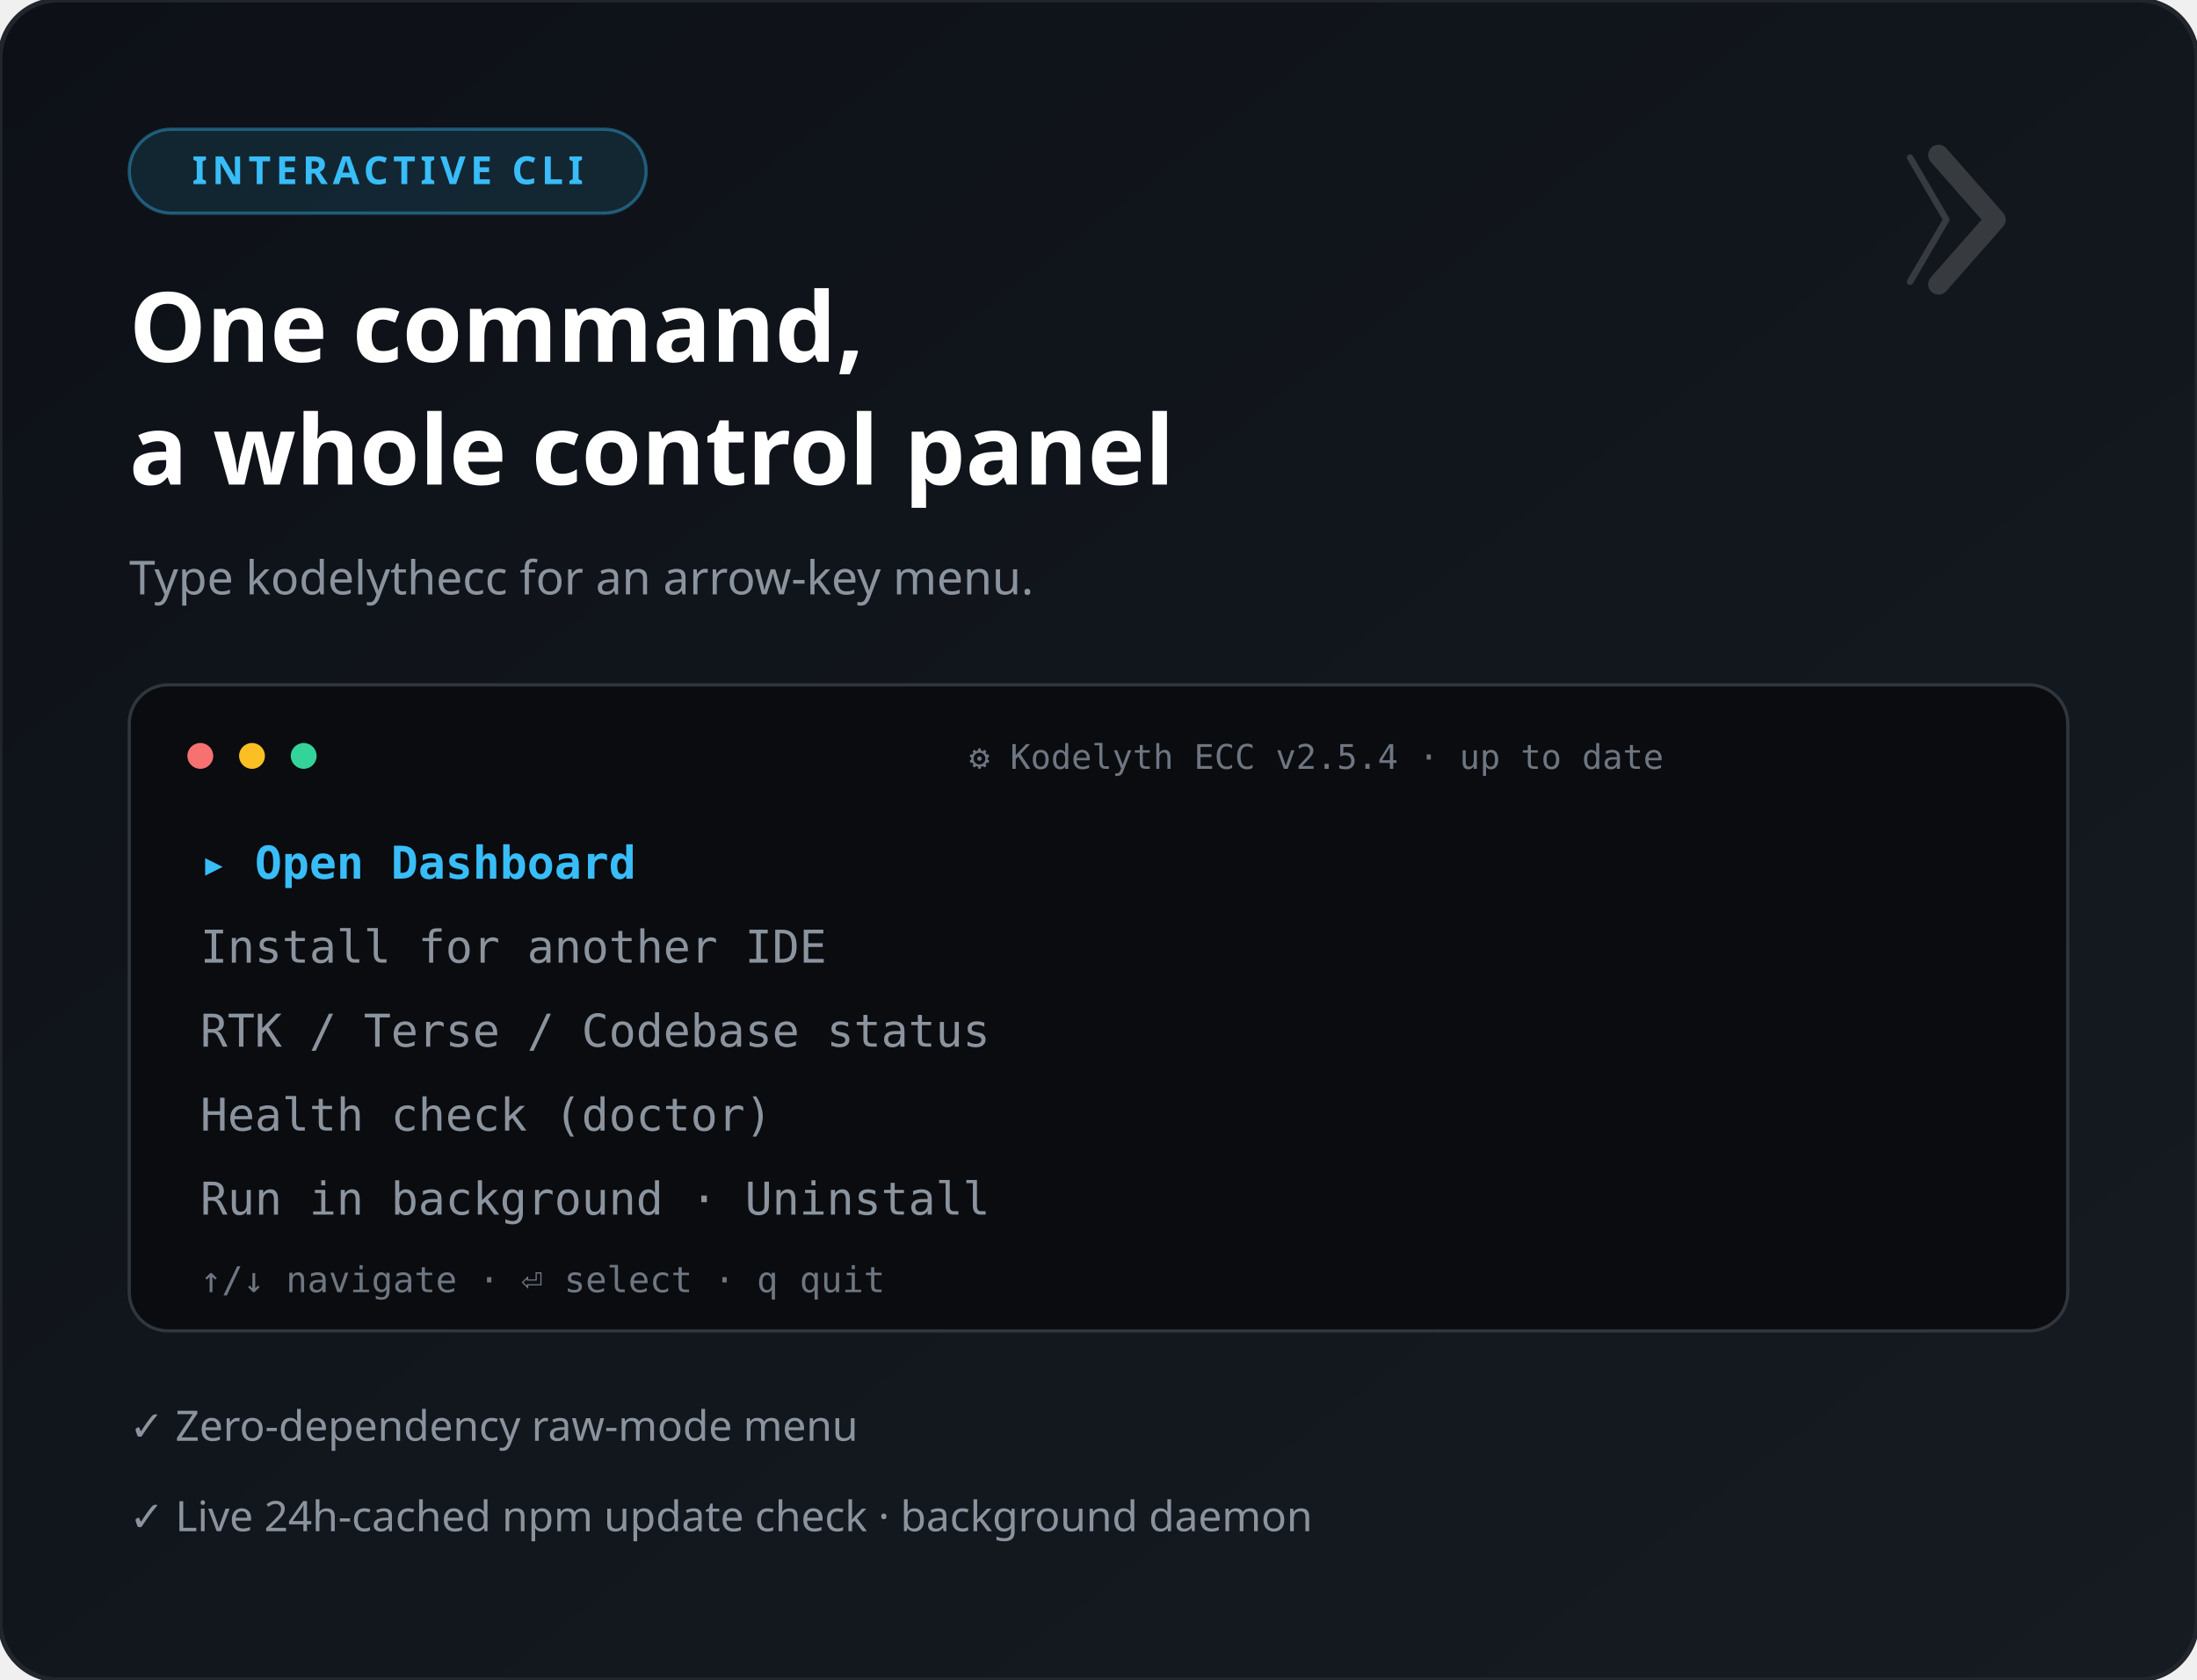
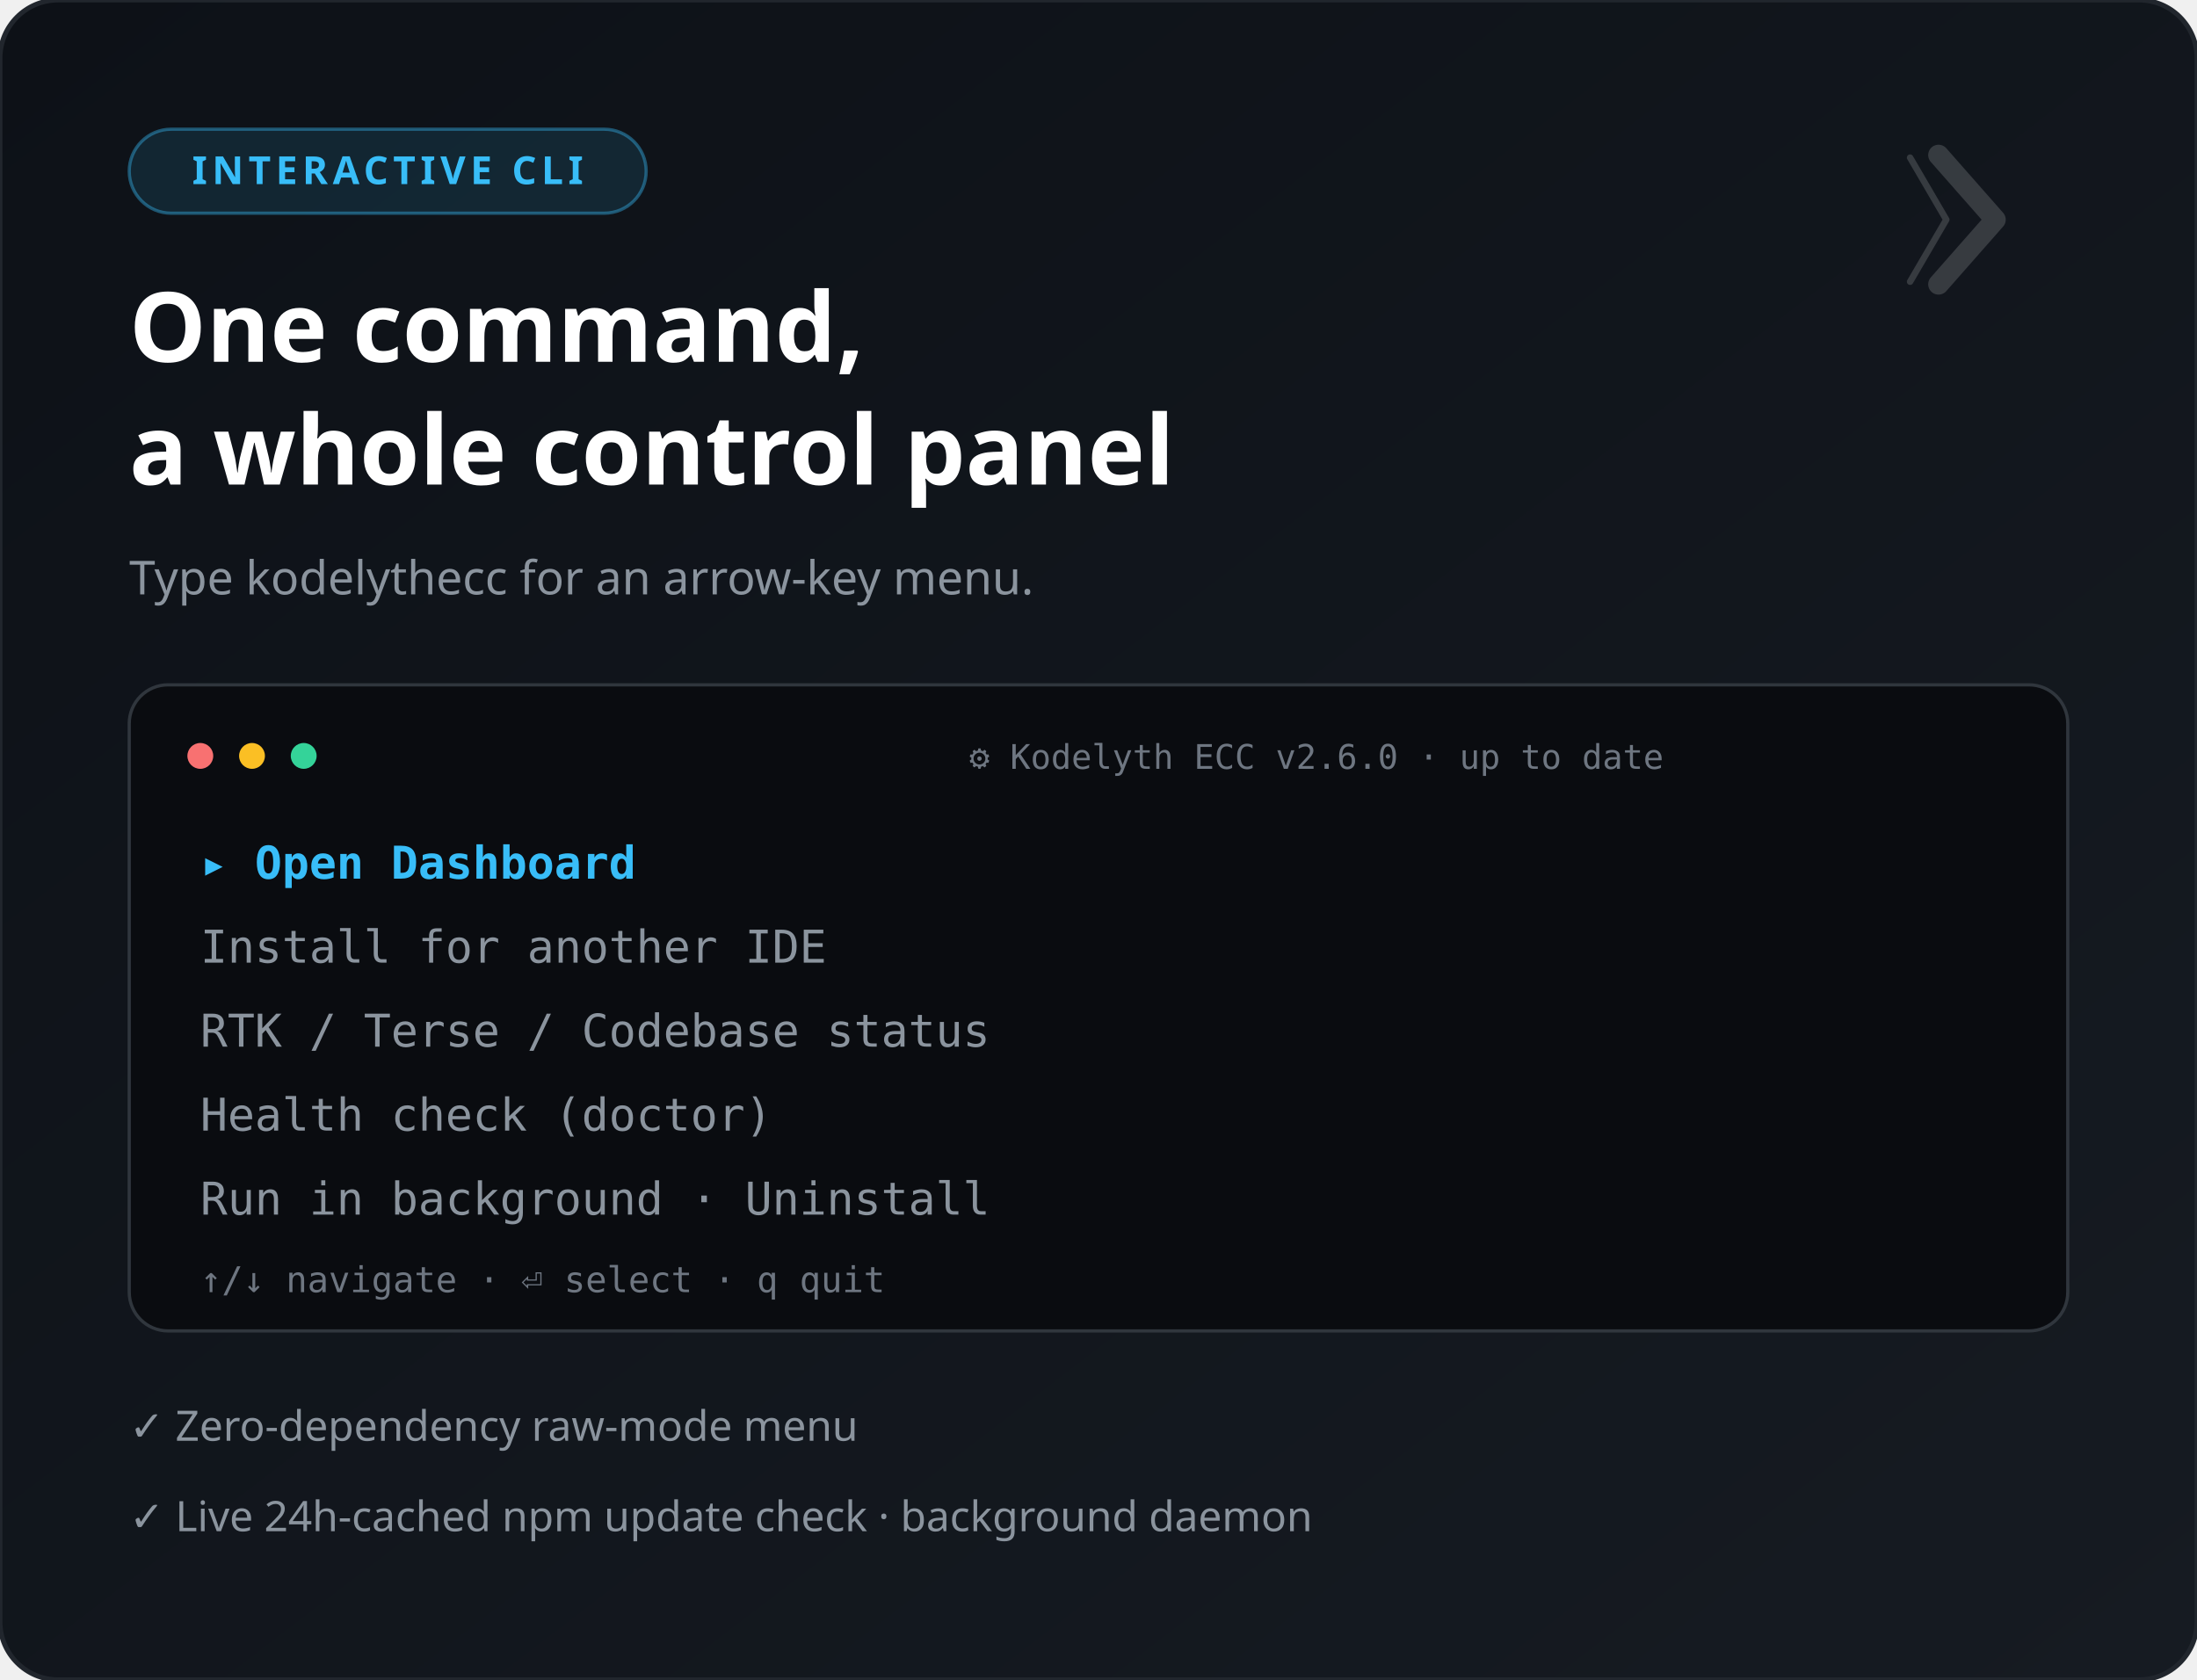
<svg xmlns="http://www.w3.org/2000/svg" viewBox="0 0 680 520" font-family="'Segoe UI', system-ui, sans-serif">
  <defs>
    <linearGradient id="bg" x1="0" y1="0" x2="1" y2="1">
      <stop offset="0" stop-color="#0d1117" />
      <stop offset="1" stop-color="#161b22" />
    </linearGradient>
  </defs>
  <rect width="680" height="520" rx="18" fill="url(#bg)" />
  <rect width="680" height="520" rx="18" fill="none" stroke="#21262d" stroke-width="1.5" />
  <rect x="40" y="40" width="160" height="26" rx="13" fill="#38bdf8" fill-opacity="0.12" stroke="#38bdf8" stroke-opacity="0.4" />
  <text x="120" y="57" font-size="12" fill="#38bdf8" text-anchor="middle" font-weight="700" letter-spacing="1.5">INTERACTIVE CLI</text>
  <text x="40" y="112" font-size="30" font-weight="800" fill="#ffffff">One command,</text>
  <text x="40" y="150" font-size="30" font-weight="800" fill="#ffffff">a whole control panel</text>
  <text x="40" y="184" font-size="14.5" fill="#8b949e">Type kodelythecc for an arrow-key menu.</text>
  <rect x="40" y="212" width="600" height="200" rx="12" fill="#0a0c10" stroke="#30363d" />
  <circle cx="62" cy="234" r="4" fill="#f87171" />
  <circle cx="78" cy="234" r="4" fill="#fbbf24" />
  <circle cx="94" cy="234" r="4" fill="#34d399" />
-   <text x="300" y="238" font-size="10.5" fill="#6e7681" font-family="monospace">⚙ Kodelyth ECC v2.5.4 · up to date</text>
+   <text x="300" y="238" font-size="10.5" fill="#6e7681" font-family="monospace">⚙ Kodelyth ECC v2.6.0 · up to date</text>
  <g font-family="monospace" font-size="14">
    <text x="62" y="272" fill="#38bdf8" font-weight="700">▸ Open Dashboard</text>
    <text x="62" y="298" fill="#8b949e">  Install for another IDE</text>
    <text x="62" y="324" fill="#8b949e">  RTK / Terse / Codebase status</text>
    <text x="62" y="350" fill="#8b949e">  Health check (doctor)</text>
    <text x="62" y="376" fill="#8b949e">  Run in background · Uninstall</text>
  </g>
  <text x="62" y="400" font-size="11" fill="#6e7681" font-family="monospace">↑/↓ navigate · ⏎ select · q quit</text>
  <g font-size="13" fill="#8b949e">
    <text x="40" y="446">✓ Zero-dependency raw-mode menu</text>
    <text x="40" y="474">✓ Live 24h-cached npm update check · background daemon</text>
  </g>
  <g transform="translate(600,48) scale(0.2)" opacity="0.16">
    <polyline points="-44,4 12,100 -44,196" stroke="#fff" stroke-width="10" stroke-linecap="round" stroke-linejoin="round" fill="none" />
    <polyline points="0,0 88,100 0,200" stroke="#fff" stroke-width="32" stroke-linecap="round" stroke-linejoin="round" fill="none" />
  </g>
</svg>
